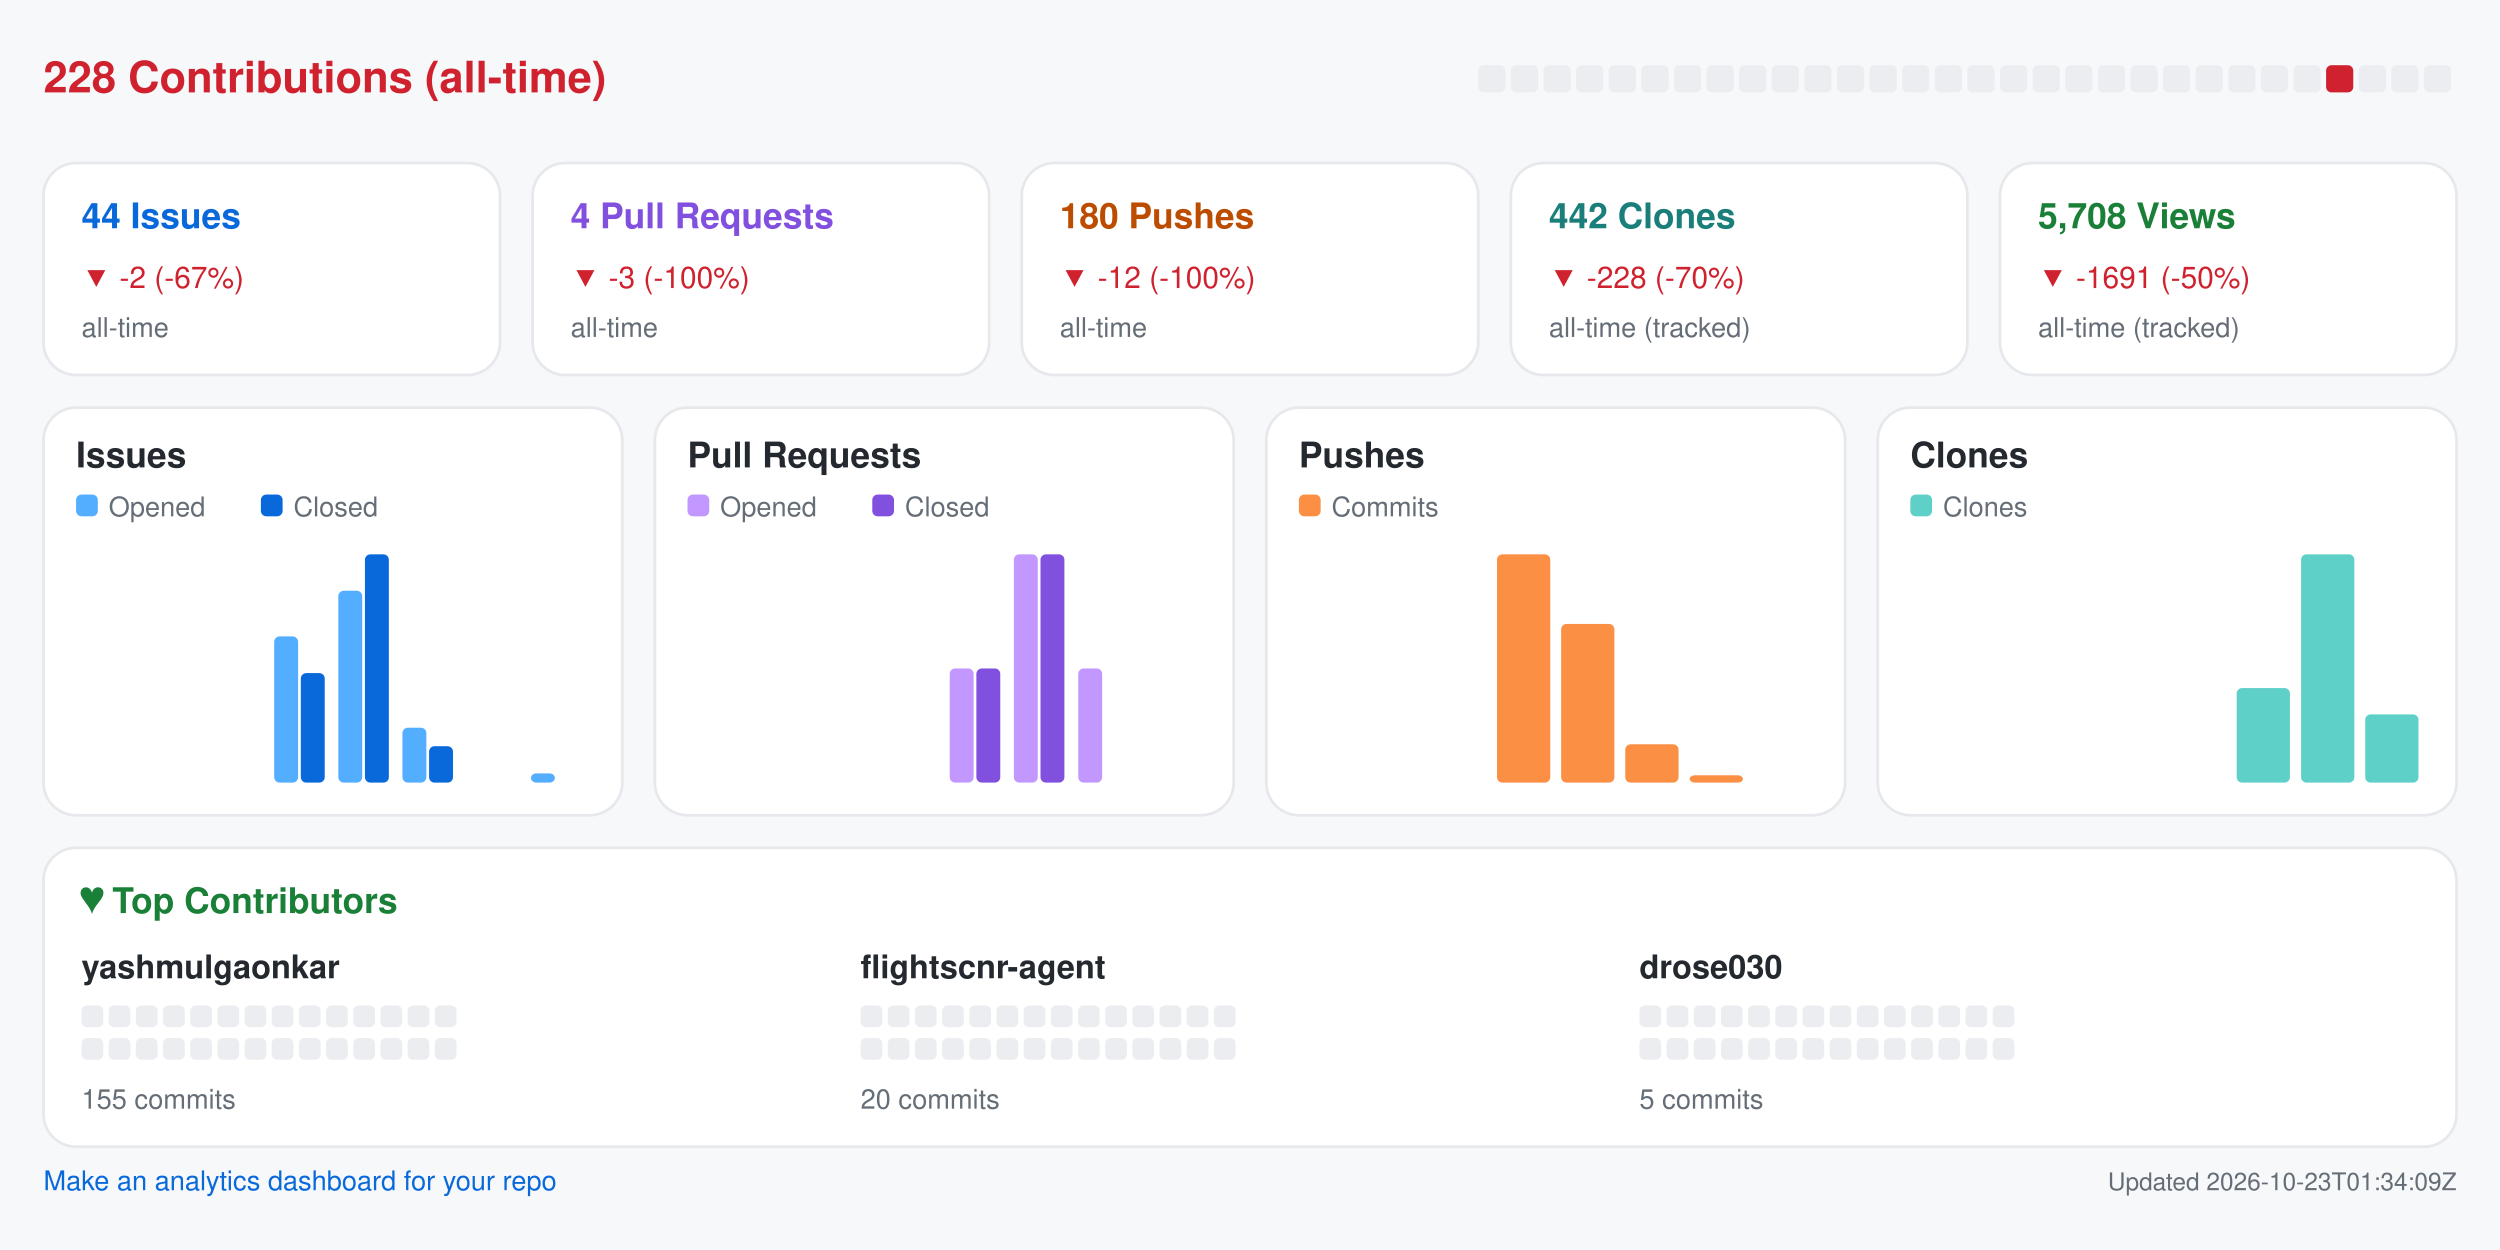
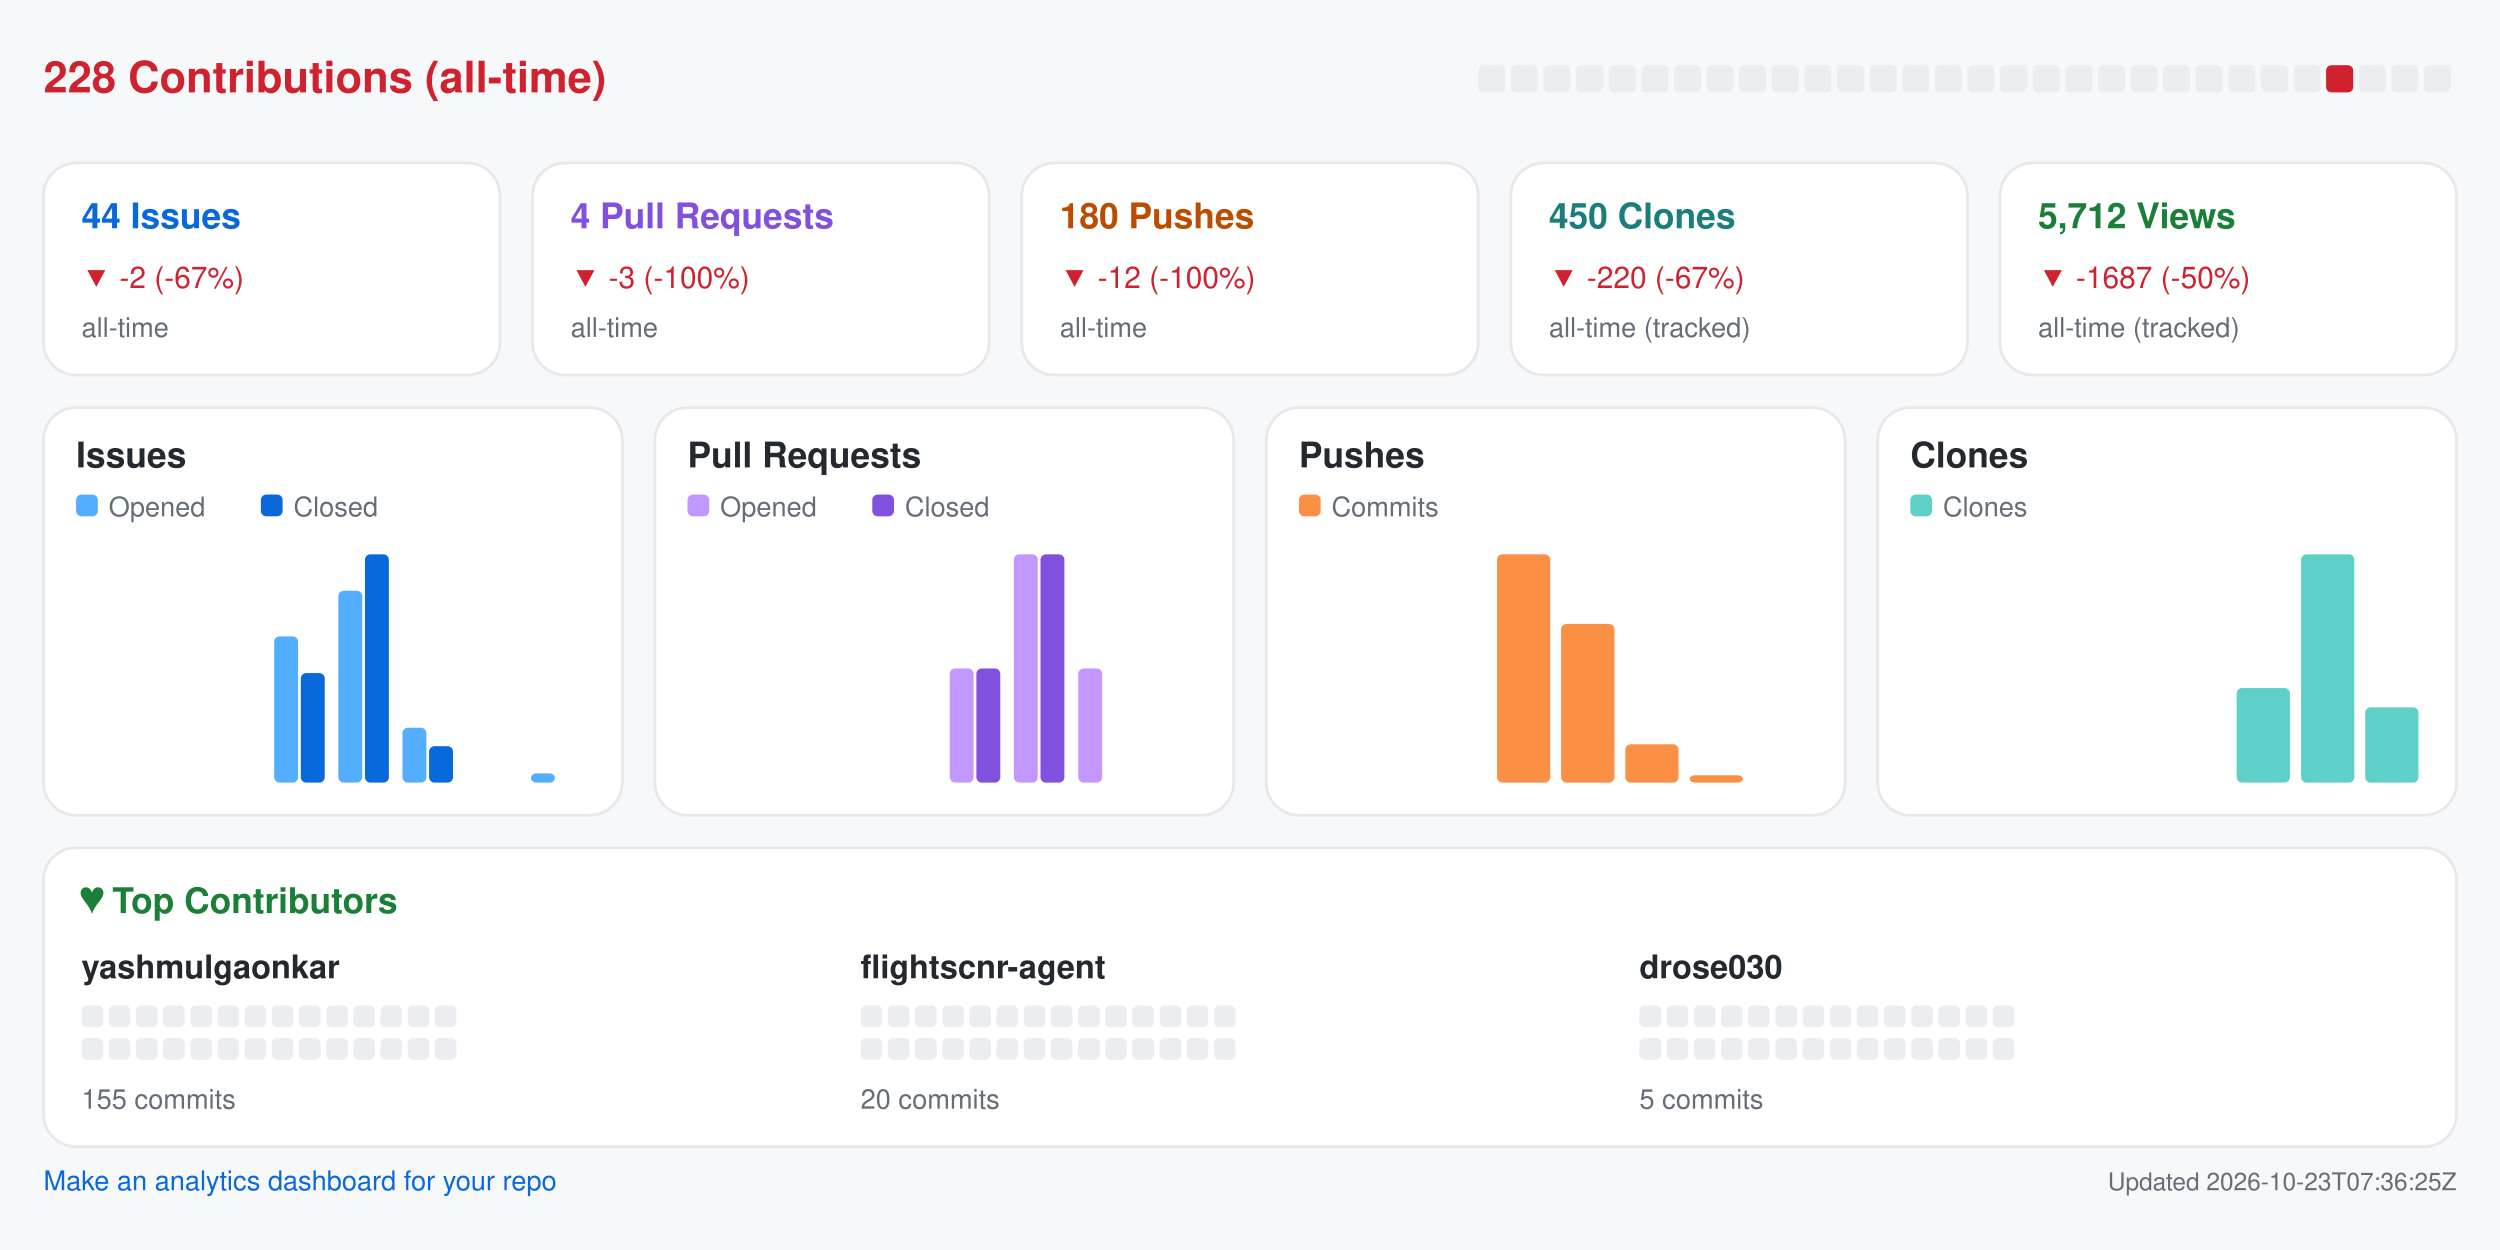
<svg xmlns="http://www.w3.org/2000/svg" width="920" height="460" viewBox="0 0 920 460" role="img" aria-label="Repository analytics for yashmulgaonkar/FlightScnr">
  <rect x="0.0" y="0.0" width="920.0" height="460.0" rx="0" fill="#f6f8fa" />
  <text x="16.0" y="34.0" fill="#cf222e" font-size="16" font-family="-apple-system,BlinkMacSystemFont,Segoe UI,Helvetica,Arial,sans-serif" font-weight="600" text-anchor="start">228 Contributions (all-time)</text>
  <rect x="544.0" y="24.0" width="10.0" height="10.0" rx="2" fill="#ebedf0" />
  <rect x="556.0" y="24.0" width="10.0" height="10.0" rx="2" fill="#ebedf0" />
  <rect x="568.0" y="24.0" width="10.0" height="10.0" rx="2" fill="#ebedf0" />
  <rect x="580.0" y="24.0" width="10.0" height="10.0" rx="2" fill="#ebedf0" />
  <rect x="592.0" y="24.0" width="10.0" height="10.0" rx="2" fill="#ebedf0" />
  <rect x="604.0" y="24.0" width="10.0" height="10.0" rx="2" fill="#ebedf0" />
  <rect x="616.0" y="24.0" width="10.0" height="10.0" rx="2" fill="#ebedf0" />
  <rect x="628.0" y="24.0" width="10.0" height="10.0" rx="2" fill="#ebedf0" />
  <rect x="640.0" y="24.0" width="10.0" height="10.0" rx="2" fill="#ebedf0" />
  <rect x="652.0" y="24.0" width="10.0" height="10.0" rx="2" fill="#ebedf0" />
  <rect x="664.0" y="24.0" width="10.0" height="10.0" rx="2" fill="#ebedf0" />
  <rect x="676.0" y="24.0" width="10.0" height="10.0" rx="2" fill="#ebedf0" />
  <rect x="688.0" y="24.0" width="10.0" height="10.0" rx="2" fill="#ebedf0" />
  <rect x="700.0" y="24.0" width="10.0" height="10.0" rx="2" fill="#ebedf0" />
  <rect x="712.0" y="24.0" width="10.0" height="10.0" rx="2" fill="#ebedf0" />
  <rect x="724.0" y="24.0" width="10.0" height="10.0" rx="2" fill="#ebedf0" />
  <rect x="736.0" y="24.0" width="10.0" height="10.0" rx="2" fill="#ebedf0" />
  <rect x="748.0" y="24.0" width="10.0" height="10.0" rx="2" fill="#ebedf0" />
  <rect x="760.0" y="24.0" width="10.0" height="10.0" rx="2" fill="#ebedf0" />
  <rect x="772.0" y="24.0" width="10.0" height="10.0" rx="2" fill="#ebedf0" />
  <rect x="784.0" y="24.0" width="10.0" height="10.0" rx="2" fill="#ebedf0" />
  <rect x="796.0" y="24.0" width="10.0" height="10.0" rx="2" fill="#ebedf0" />
  <rect x="808.0" y="24.0" width="10.0" height="10.0" rx="2" fill="#ebedf0" />
  <rect x="820.0" y="24.0" width="10.0" height="10.0" rx="2" fill="#ebedf0" />
  <rect x="832.0" y="24.0" width="10.0" height="10.0" rx="2" fill="#ebedf0" />
  <rect x="844.0" y="24.0" width="10.0" height="10.0" rx="2" fill="#ebedf0" />
  <rect x="856.0" y="24.0" width="10.0" height="10.0" rx="2" fill="#cf222e" />
  <rect x="868.0" y="24.0" width="10.0" height="10.0" rx="2" fill="#ebedf0" />
  <rect x="880.0" y="24.0" width="10.0" height="10.0" rx="2" fill="#ebedf0" />
  <rect x="892.0" y="24.0" width="10.0" height="10.0" rx="2" fill="#ebedf0" />
  <rect x="16.0" y="60.0" width="168.0" height="78.0" rx="12" fill="#ffffff" stroke="#e6e8eb" />
  <text x="30.0" y="84.0" fill="#0969da" font-size="13" font-family="-apple-system,BlinkMacSystemFont,Segoe UI,Helvetica,Arial,sans-serif" font-weight="600" text-anchor="start">44 Issues</text>
  <text x="30.0" y="106.0" fill="#cf222e" font-size="11" font-family="-apple-system,BlinkMacSystemFont,Segoe UI,Helvetica,Arial,sans-serif" font-weight="400" text-anchor="start">▼ -2 (-67%)</text>
  <text x="30.0" y="124.0" fill="#656d76" font-size="10" font-family="-apple-system,BlinkMacSystemFont,Segoe UI,Helvetica,Arial,sans-serif" font-weight="400" text-anchor="start">all-time</text>
  <rect x="196.0" y="60.0" width="168.0" height="78.0" rx="12" fill="#ffffff" stroke="#e6e8eb" />
  <text x="210.0" y="84.0" fill="#8250df" font-size="13" font-family="-apple-system,BlinkMacSystemFont,Segoe UI,Helvetica,Arial,sans-serif" font-weight="600" text-anchor="start">4 Pull Requests</text>
  <text x="210.0" y="106.0" fill="#cf222e" font-size="11" font-family="-apple-system,BlinkMacSystemFont,Segoe UI,Helvetica,Arial,sans-serif" font-weight="400" text-anchor="start">▼ -3 (-100%)</text>
  <text x="210.0" y="124.0" fill="#656d76" font-size="10" font-family="-apple-system,BlinkMacSystemFont,Segoe UI,Helvetica,Arial,sans-serif" font-weight="400" text-anchor="start">all-time</text>
  <rect x="376.0" y="60.0" width="168.0" height="78.0" rx="12" fill="#ffffff" stroke="#e6e8eb" />
  <text x="390.0" y="84.0" fill="#bc4c00" font-size="13" font-family="-apple-system,BlinkMacSystemFont,Segoe UI,Helvetica,Arial,sans-serif" font-weight="600" text-anchor="start">180 Pushes</text>
  <text x="390.0" y="106.0" fill="#cf222e" font-size="11" font-family="-apple-system,BlinkMacSystemFont,Segoe UI,Helvetica,Arial,sans-serif" font-weight="400" text-anchor="start">▼ -12 (-100%)</text>
  <text x="390.0" y="124.0" fill="#656d76" font-size="10" font-family="-apple-system,BlinkMacSystemFont,Segoe UI,Helvetica,Arial,sans-serif" font-weight="400" text-anchor="start">all-time</text>
  <rect x="556.0" y="60.0" width="168.0" height="78.0" rx="12" fill="#ffffff" stroke="#e6e8eb" />
-   <text x="570.0" y="84.0" fill="#1a7f7a" font-size="13" font-family="-apple-system,BlinkMacSystemFont,Segoe UI,Helvetica,Arial,sans-serif" font-weight="600" text-anchor="start">442 Clones</text>
-   <text x="570.0" y="106.0" fill="#cf222e" font-size="11" font-family="-apple-system,BlinkMacSystemFont,Segoe UI,Helvetica,Arial,sans-serif" font-weight="400" text-anchor="start">▼ -228 (-70%)</text>
+   <text x="570.0" y="84.0" fill="#1a7f7a" font-size="13" font-family="-apple-system,BlinkMacSystemFont,Segoe UI,Helvetica,Arial,sans-serif" font-weight="600" text-anchor="start">450 Clones</text>
+   <text x="570.0" y="106.0" fill="#cf222e" font-size="11" font-family="-apple-system,BlinkMacSystemFont,Segoe UI,Helvetica,Arial,sans-serif" font-weight="400" text-anchor="start">▼ -220 (-67%)</text>
  <text x="570.0" y="124.0" fill="#656d76" font-size="10" font-family="-apple-system,BlinkMacSystemFont,Segoe UI,Helvetica,Arial,sans-serif" font-weight="400" text-anchor="start">all-time (tracked)</text>
  <rect x="736.0" y="60.0" width="168.0" height="78.0" rx="12" fill="#ffffff" stroke="#e6e8eb" />
-   <text x="750.0" y="84.0" fill="#1a7f37" font-size="13" font-family="-apple-system,BlinkMacSystemFont,Segoe UI,Helvetica,Arial,sans-serif" font-weight="600" text-anchor="start">5,708 Views</text>
-   <text x="750.0" y="106.0" fill="#cf222e" font-size="11" font-family="-apple-system,BlinkMacSystemFont,Segoe UI,Helvetica,Arial,sans-serif" font-weight="400" text-anchor="start">▼ -1691 (-50%)</text>
+   <text x="750.0" y="84.0" fill="#1a7f37" font-size="13" font-family="-apple-system,BlinkMacSystemFont,Segoe UI,Helvetica,Arial,sans-serif" font-weight="600" text-anchor="start">5,712 Views</text>
+   <text x="750.0" y="106.0" fill="#cf222e" font-size="11" font-family="-apple-system,BlinkMacSystemFont,Segoe UI,Helvetica,Arial,sans-serif" font-weight="400" text-anchor="start">▼ -1687 (-50%)</text>
  <text x="750.0" y="124.0" fill="#656d76" font-size="10" font-family="-apple-system,BlinkMacSystemFont,Segoe UI,Helvetica,Arial,sans-serif" font-weight="400" text-anchor="start">all-time (tracked)</text>
  <rect x="16.0" y="150.0" width="213.0" height="150.0" rx="12" fill="#ffffff" stroke="#e6e8eb" />
  <text x="28.0" y="172.0" fill="#24292f" font-size="13" font-family="-apple-system,BlinkMacSystemFont,Segoe UI,Helvetica,Arial,sans-serif" font-weight="600" text-anchor="start">Issues</text>
  <rect x="28.0" y="182.0" width="8.0" height="8.0" rx="2" fill="#54aeff" />
  <text x="40.0" y="190.0" fill="#656d76" font-size="10" font-family="-apple-system,BlinkMacSystemFont,Segoe UI,Helvetica,Arial,sans-serif" font-weight="400" text-anchor="start">Opened</text>
  <rect x="96.0" y="182.0" width="8.0" height="8.0" rx="2" fill="#0969da" />
  <text x="108.0" y="190.0" fill="#656d76" font-size="10" font-family="-apple-system,BlinkMacSystemFont,Segoe UI,Helvetica,Arial,sans-serif" font-weight="400" text-anchor="start">Closed</text>
  <rect x="30.0" y="288.0" width="8.8" height="0.0" rx="2" fill="#54aeff" />
  <rect x="39.8" y="288.0" width="8.8" height="0.0" rx="2" fill="#0969da" />
  <rect x="53.6" y="288.0" width="8.8" height="0.0" rx="2" fill="#54aeff" />
  <rect x="63.4" y="288.0" width="8.8" height="0.0" rx="2" fill="#0969da" />
  <rect x="77.2" y="288.0" width="8.8" height="0.0" rx="2" fill="#54aeff" />
  <rect x="87.1" y="288.0" width="8.8" height="0.0" rx="2" fill="#0969da" />
  <rect x="100.9" y="234.2" width="8.8" height="53.8" rx="2" fill="#54aeff" />
  <rect x="110.7" y="247.7" width="8.8" height="40.3" rx="2" fill="#0969da" />
  <rect x="124.5" y="217.4" width="8.8" height="70.6" rx="2" fill="#54aeff" />
  <rect x="134.3" y="204.0" width="8.8" height="84.0" rx="2" fill="#0969da" />
  <rect x="148.1" y="267.8" width="8.8" height="20.2" rx="2" fill="#54aeff" />
  <rect x="157.9" y="274.6" width="8.8" height="13.4" rx="2" fill="#0969da" />
  <rect x="171.8" y="288.0" width="8.8" height="0.0" rx="2" fill="#54aeff" />
  <rect x="181.6" y="288.0" width="8.8" height="0.0" rx="2" fill="#0969da" />
  <rect x="195.4" y="284.6" width="8.8" height="3.4" rx="2" fill="#54aeff" />
  <rect x="205.2" y="288.0" width="8.8" height="0.0" rx="2" fill="#0969da" />
  <rect x="241.0" y="150.0" width="213.0" height="150.0" rx="12" fill="#ffffff" stroke="#e6e8eb" />
  <text x="253.0" y="172.0" fill="#24292f" font-size="13" font-family="-apple-system,BlinkMacSystemFont,Segoe UI,Helvetica,Arial,sans-serif" font-weight="600" text-anchor="start">Pull Requests</text>
  <rect x="253.0" y="182.0" width="8.0" height="8.0" rx="2" fill="#c297ff" />
  <text x="265.0" y="190.0" fill="#656d76" font-size="10" font-family="-apple-system,BlinkMacSystemFont,Segoe UI,Helvetica,Arial,sans-serif" font-weight="400" text-anchor="start">Opened</text>
  <rect x="321.0" y="182.0" width="8.0" height="8.0" rx="2" fill="#8250df" />
  <text x="333.0" y="190.0" fill="#656d76" font-size="10" font-family="-apple-system,BlinkMacSystemFont,Segoe UI,Helvetica,Arial,sans-serif" font-weight="400" text-anchor="start">Closed</text>
  <rect x="255.0" y="288.0" width="8.8" height="0.0" rx="2" fill="#c297ff" />
  <rect x="264.8" y="288.0" width="8.8" height="0.0" rx="2" fill="#8250df" />
  <rect x="278.6" y="288.0" width="8.8" height="0.0" rx="2" fill="#c297ff" />
  <rect x="288.4" y="288.0" width="8.8" height="0.0" rx="2" fill="#8250df" />
  <rect x="302.2" y="288.0" width="8.8" height="0.0" rx="2" fill="#c297ff" />
  <rect x="312.1" y="288.0" width="8.8" height="0.0" rx="2" fill="#8250df" />
  <rect x="325.9" y="288.0" width="8.8" height="0.0" rx="2" fill="#c297ff" />
  <rect x="335.7" y="288.0" width="8.8" height="0.0" rx="2" fill="#8250df" />
  <rect x="349.5" y="246.0" width="8.8" height="42.0" rx="2" fill="#c297ff" />
  <rect x="359.3" y="246.0" width="8.8" height="42.0" rx="2" fill="#8250df" />
  <rect x="373.1" y="204.0" width="8.8" height="84.0" rx="2" fill="#c297ff" />
  <rect x="382.9" y="204.0" width="8.8" height="84.0" rx="2" fill="#8250df" />
  <rect x="396.8" y="246.0" width="8.8" height="42.0" rx="2" fill="#c297ff" />
  <rect x="406.6" y="288.0" width="8.8" height="0.0" rx="2" fill="#8250df" />
  <rect x="420.4" y="288.0" width="8.8" height="0.0" rx="2" fill="#c297ff" />
  <rect x="430.2" y="288.0" width="8.8" height="0.0" rx="2" fill="#8250df" />
  <rect x="466.0" y="150.0" width="213.0" height="150.0" rx="12" fill="#ffffff" stroke="#e6e8eb" />
  <text x="478.0" y="172.0" fill="#24292f" font-size="13" font-family="-apple-system,BlinkMacSystemFont,Segoe UI,Helvetica,Arial,sans-serif" font-weight="600" text-anchor="start">Pushes</text>
  <rect x="478.0" y="182.0" width="8.0" height="8.0" rx="2" fill="#fb8f44" />
  <text x="490.0" y="190.0" fill="#656d76" font-size="10" font-family="-apple-system,BlinkMacSystemFont,Segoe UI,Helvetica,Arial,sans-serif" font-weight="400" text-anchor="start">Commits</text>
  <rect x="480.0" y="288.0" width="19.6" height="0.0" rx="2" fill="#fb8f44" />
  <rect x="503.6" y="288.0" width="19.6" height="0.0" rx="2" fill="#fb8f44" />
  <rect x="527.2" y="288.0" width="19.6" height="0.0" rx="2" fill="#fb8f44" />
  <rect x="550.9" y="204.0" width="19.6" height="84.0" rx="2" fill="#fb8f44" />
  <rect x="574.5" y="229.6" width="19.6" height="58.4" rx="2" fill="#fb8f44" />
  <rect x="598.1" y="273.9" width="19.6" height="14.1" rx="2" fill="#fb8f44" />
  <rect x="621.8" y="285.3" width="19.6" height="2.7" rx="2" fill="#fb8f44" />
  <rect x="645.4" y="288.0" width="19.6" height="0.0" rx="2" fill="#fb8f44" />
  <rect x="691.0" y="150.0" width="213.0" height="150.0" rx="12" fill="#ffffff" stroke="#e6e8eb" />
  <text x="703.0" y="172.0" fill="#24292f" font-size="13" font-family="-apple-system,BlinkMacSystemFont,Segoe UI,Helvetica,Arial,sans-serif" font-weight="600" text-anchor="start">Clones</text>
  <rect x="703.0" y="182.0" width="8.0" height="8.0" rx="2" fill="#5fd0c8" />
  <text x="715.0" y="190.0" fill="#656d76" font-size="10" font-family="-apple-system,BlinkMacSystemFont,Segoe UI,Helvetica,Arial,sans-serif" font-weight="400" text-anchor="start">Clones</text>
  <rect x="705.0" y="288.0" width="19.6" height="0.0" rx="2" fill="#5fd0c8" />
  <rect x="728.6" y="288.0" width="19.6" height="0.0" rx="2" fill="#5fd0c8" />
  <rect x="752.2" y="288.0" width="19.6" height="0.0" rx="2" fill="#5fd0c8" />
  <rect x="775.9" y="288.0" width="19.6" height="0.0" rx="2" fill="#5fd0c8" />
  <rect x="799.5" y="288.0" width="19.6" height="0.0" rx="2" fill="#5fd0c8" />
  <rect x="823.1" y="253.2" width="19.6" height="34.8" rx="2" fill="#5fd0c8" />
  <rect x="846.8" y="204.0" width="19.6" height="84.0" rx="2" fill="#5fd0c8" />
-   <rect x="870.4" y="262.9" width="19.6" height="25.1" rx="2" fill="#5fd0c8" />
+   <rect x="870.4" y="260.3" width="19.6" height="27.7" rx="2" fill="#5fd0c8" />
  <rect x="16.0" y="312.0" width="888.0" height="110.0" rx="12" fill="#ffffff" stroke="#e6e8eb" />
  <text x="30.0" y="336.0" fill="#1a7f37" font-size="13" font-family="-apple-system,BlinkMacSystemFont,Segoe UI,Helvetica,Arial,sans-serif" font-weight="600" text-anchor="start">♥  Top Contributors</text>
  <text x="30.0" y="360.0" fill="#24292f" font-size="12" font-family="-apple-system,BlinkMacSystemFont,Segoe UI,Helvetica,Arial,sans-serif" font-weight="600" text-anchor="start">yashmulgaonkar</text>
  <rect x="30.0" y="370.0" width="8.0" height="8.0" rx="2" fill="#ebedf0" />
  <rect x="40.0" y="370.0" width="8.0" height="8.0" rx="2" fill="#ebedf0" />
  <rect x="50.0" y="370.0" width="8.0" height="8.0" rx="2" fill="#ebedf0" />
  <rect x="60.0" y="370.0" width="8.0" height="8.0" rx="2" fill="#ebedf0" />
  <rect x="70.0" y="370.0" width="8.0" height="8.0" rx="2" fill="#ebedf0" />
  <rect x="80.0" y="370.0" width="8.0" height="8.0" rx="2" fill="#ebedf0" />
  <rect x="90.0" y="370.0" width="8.0" height="8.0" rx="2" fill="#ebedf0" />
  <rect x="100.0" y="370.0" width="8.0" height="8.0" rx="2" fill="#ebedf0" />
  <rect x="110.0" y="370.0" width="8.0" height="8.0" rx="2" fill="#ebedf0" />
  <rect x="120.0" y="370.0" width="8.0" height="8.0" rx="2" fill="#ebedf0" />
  <rect x="130.0" y="370.0" width="8.0" height="8.0" rx="2" fill="#ebedf0" />
  <rect x="140.0" y="370.0" width="8.0" height="8.0" rx="2" fill="#ebedf0" />
  <rect x="150.0" y="370.0" width="8.0" height="8.0" rx="2" fill="#ebedf0" />
  <rect x="160.0" y="370.0" width="8.0" height="8.0" rx="2" fill="#ebedf0" />
  <rect x="30.0" y="382.0" width="8.0" height="8.0" rx="2" fill="#ebedf0" />
  <rect x="40.0" y="382.0" width="8.0" height="8.0" rx="2" fill="#ebedf0" />
  <rect x="50.0" y="382.0" width="8.0" height="8.0" rx="2" fill="#ebedf0" />
  <rect x="60.0" y="382.0" width="8.0" height="8.0" rx="2" fill="#ebedf0" />
  <rect x="70.0" y="382.0" width="8.0" height="8.0" rx="2" fill="#ebedf0" />
  <rect x="80.0" y="382.0" width="8.0" height="8.0" rx="2" fill="#ebedf0" />
  <rect x="90.0" y="382.0" width="8.0" height="8.0" rx="2" fill="#ebedf0" />
  <rect x="100.0" y="382.0" width="8.0" height="8.0" rx="2" fill="#ebedf0" />
  <rect x="110.0" y="382.0" width="8.0" height="8.0" rx="2" fill="#ebedf0" />
  <rect x="120.0" y="382.0" width="8.0" height="8.0" rx="2" fill="#ebedf0" />
  <rect x="130.0" y="382.0" width="8.0" height="8.0" rx="2" fill="#ebedf0" />
  <rect x="140.0" y="382.0" width="8.0" height="8.0" rx="2" fill="#ebedf0" />
  <rect x="150.0" y="382.0" width="8.0" height="8.0" rx="2" fill="#ebedf0" />
  <rect x="160.0" y="382.0" width="8.0" height="8.0" rx="2" fill="#ebedf0" />
  <text x="30.0" y="408.0" fill="#656d76" font-size="10" font-family="-apple-system,BlinkMacSystemFont,Segoe UI,Helvetica,Arial,sans-serif" font-weight="400" text-anchor="start">155 commits</text>
  <text x="316.7" y="360.0" fill="#24292f" font-size="12" font-family="-apple-system,BlinkMacSystemFont,Segoe UI,Helvetica,Arial,sans-serif" font-weight="600" text-anchor="start">flightscnr-agent</text>
  <rect x="316.7" y="370.0" width="8.0" height="8.0" rx="2" fill="#ebedf0" />
  <rect x="326.7" y="370.0" width="8.0" height="8.0" rx="2" fill="#ebedf0" />
  <rect x="336.7" y="370.0" width="8.0" height="8.0" rx="2" fill="#ebedf0" />
  <rect x="346.7" y="370.0" width="8.0" height="8.0" rx="2" fill="#ebedf0" />
  <rect x="356.7" y="370.0" width="8.0" height="8.0" rx="2" fill="#ebedf0" />
  <rect x="366.7" y="370.0" width="8.0" height="8.0" rx="2" fill="#ebedf0" />
  <rect x="376.7" y="370.0" width="8.0" height="8.0" rx="2" fill="#ebedf0" />
  <rect x="386.7" y="370.0" width="8.0" height="8.0" rx="2" fill="#ebedf0" />
  <rect x="396.7" y="370.0" width="8.0" height="8.0" rx="2" fill="#ebedf0" />
  <rect x="406.7" y="370.0" width="8.0" height="8.0" rx="2" fill="#ebedf0" />
  <rect x="416.7" y="370.0" width="8.0" height="8.0" rx="2" fill="#ebedf0" />
  <rect x="426.7" y="370.0" width="8.0" height="8.0" rx="2" fill="#ebedf0" />
  <rect x="436.7" y="370.0" width="8.0" height="8.0" rx="2" fill="#ebedf0" />
  <rect x="446.7" y="370.0" width="8.0" height="8.0" rx="2" fill="#ebedf0" />
  <rect x="316.7" y="382.0" width="8.0" height="8.0" rx="2" fill="#ebedf0" />
  <rect x="326.7" y="382.0" width="8.0" height="8.0" rx="2" fill="#ebedf0" />
  <rect x="336.7" y="382.0" width="8.0" height="8.0" rx="2" fill="#ebedf0" />
  <rect x="346.7" y="382.0" width="8.0" height="8.0" rx="2" fill="#ebedf0" />
  <rect x="356.7" y="382.0" width="8.0" height="8.0" rx="2" fill="#ebedf0" />
  <rect x="366.7" y="382.0" width="8.0" height="8.0" rx="2" fill="#ebedf0" />
  <rect x="376.7" y="382.0" width="8.0" height="8.0" rx="2" fill="#ebedf0" />
  <rect x="386.7" y="382.0" width="8.0" height="8.0" rx="2" fill="#ebedf0" />
  <rect x="396.7" y="382.0" width="8.0" height="8.0" rx="2" fill="#ebedf0" />
  <rect x="406.7" y="382.0" width="8.0" height="8.0" rx="2" fill="#ebedf0" />
  <rect x="416.7" y="382.0" width="8.0" height="8.0" rx="2" fill="#ebedf0" />
  <rect x="426.7" y="382.0" width="8.0" height="8.0" rx="2" fill="#ebedf0" />
  <rect x="436.7" y="382.0" width="8.0" height="8.0" rx="2" fill="#ebedf0" />
  <rect x="446.7" y="382.0" width="8.0" height="8.0" rx="2" fill="#ebedf0" />
  <text x="316.7" y="408.0" fill="#656d76" font-size="10" font-family="-apple-system,BlinkMacSystemFont,Segoe UI,Helvetica,Arial,sans-serif" font-weight="400" text-anchor="start">20 commits</text>
  <text x="603.3" y="360.0" fill="#24292f" font-size="12" font-family="-apple-system,BlinkMacSystemFont,Segoe UI,Helvetica,Arial,sans-serif" font-weight="600" text-anchor="start">drose030</text>
  <rect x="603.3" y="370.0" width="8.0" height="8.0" rx="2" fill="#ebedf0" />
  <rect x="613.3" y="370.0" width="8.0" height="8.0" rx="2" fill="#ebedf0" />
  <rect x="623.3" y="370.0" width="8.0" height="8.0" rx="2" fill="#ebedf0" />
  <rect x="633.3" y="370.0" width="8.0" height="8.0" rx="2" fill="#ebedf0" />
  <rect x="643.3" y="370.0" width="8.0" height="8.0" rx="2" fill="#ebedf0" />
  <rect x="653.3" y="370.0" width="8.0" height="8.0" rx="2" fill="#ebedf0" />
  <rect x="663.3" y="370.0" width="8.0" height="8.0" rx="2" fill="#ebedf0" />
  <rect x="673.3" y="370.0" width="8.0" height="8.0" rx="2" fill="#ebedf0" />
  <rect x="683.3" y="370.0" width="8.0" height="8.0" rx="2" fill="#ebedf0" />
  <rect x="693.3" y="370.0" width="8.0" height="8.0" rx="2" fill="#ebedf0" />
  <rect x="703.3" y="370.0" width="8.0" height="8.0" rx="2" fill="#ebedf0" />
  <rect x="713.3" y="370.0" width="8.0" height="8.0" rx="2" fill="#ebedf0" />
  <rect x="723.3" y="370.0" width="8.0" height="8.0" rx="2" fill="#ebedf0" />
  <rect x="733.3" y="370.0" width="8.0" height="8.0" rx="2" fill="#ebedf0" />
  <rect x="603.3" y="382.0" width="8.0" height="8.0" rx="2" fill="#ebedf0" />
  <rect x="613.3" y="382.0" width="8.0" height="8.0" rx="2" fill="#ebedf0" />
  <rect x="623.3" y="382.0" width="8.0" height="8.0" rx="2" fill="#ebedf0" />
  <rect x="633.3" y="382.0" width="8.0" height="8.0" rx="2" fill="#ebedf0" />
  <rect x="643.3" y="382.0" width="8.0" height="8.0" rx="2" fill="#ebedf0" />
  <rect x="653.3" y="382.0" width="8.0" height="8.0" rx="2" fill="#ebedf0" />
  <rect x="663.3" y="382.0" width="8.0" height="8.0" rx="2" fill="#ebedf0" />
  <rect x="673.3" y="382.0" width="8.0" height="8.0" rx="2" fill="#ebedf0" />
  <rect x="683.3" y="382.0" width="8.0" height="8.0" rx="2" fill="#ebedf0" />
  <rect x="693.3" y="382.0" width="8.0" height="8.0" rx="2" fill="#ebedf0" />
  <rect x="703.3" y="382.0" width="8.0" height="8.0" rx="2" fill="#ebedf0" />
  <rect x="713.3" y="382.0" width="8.0" height="8.0" rx="2" fill="#ebedf0" />
  <rect x="723.3" y="382.0" width="8.0" height="8.0" rx="2" fill="#ebedf0" />
  <rect x="733.3" y="382.0" width="8.0" height="8.0" rx="2" fill="#ebedf0" />
  <text x="603.3" y="408.0" fill="#656d76" font-size="10" font-family="-apple-system,BlinkMacSystemFont,Segoe UI,Helvetica,Arial,sans-serif" font-weight="400" text-anchor="start">5 commits</text>
  <a href="https://github.com/yashmulgaonkar/repo-analytics" target="_blank" rel="noopener noreferrer">
    <text x="16.0" y="438.0" fill="#0969da" font-size="10" font-family="-apple-system,BlinkMacSystemFont,Segoe UI,Helvetica,Arial,sans-serif" font-weight="400" text-anchor="start">Make an analytics dashboard for your repo</text>
  </a>
-   <text x="904.0" y="438.0" fill="#656d76" font-size="9" font-family="-apple-system,BlinkMacSystemFont,Segoe UI,Helvetica,Arial,sans-serif" font-weight="400" text-anchor="end">Updated 2026-10-23T01:34:09Z</text>
+   <text x="904.0" y="438.0" fill="#656d76" font-size="9" font-family="-apple-system,BlinkMacSystemFont,Segoe UI,Helvetica,Arial,sans-serif" font-weight="400" text-anchor="end">Updated 2026-10-23T07:36:25Z</text>
</svg>
